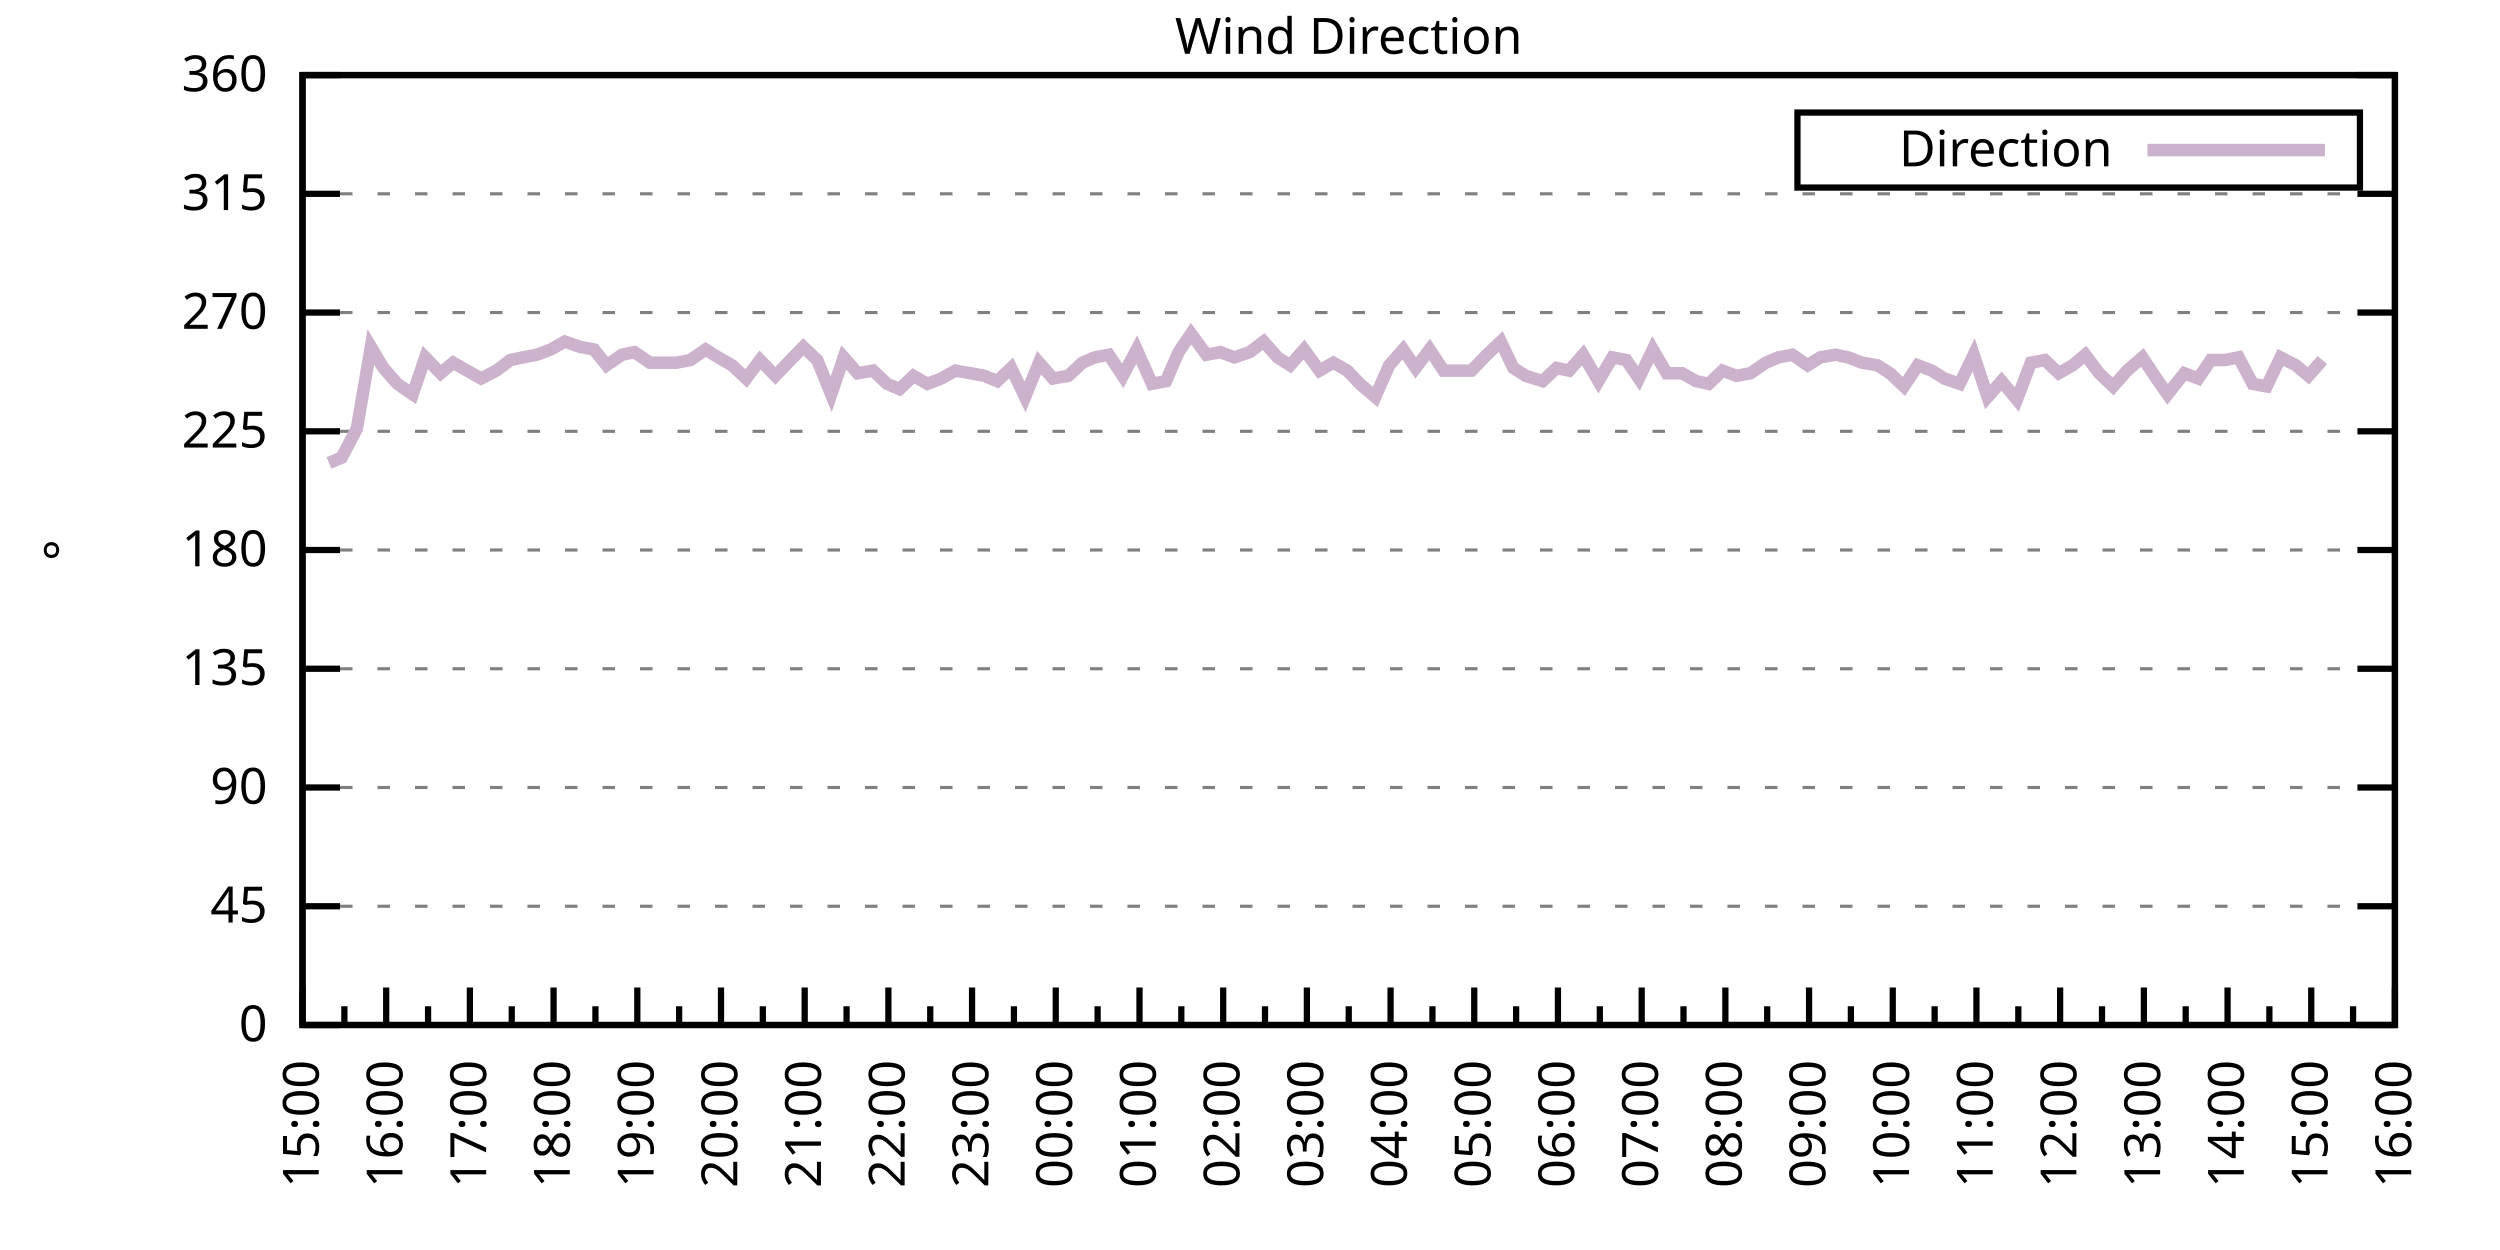
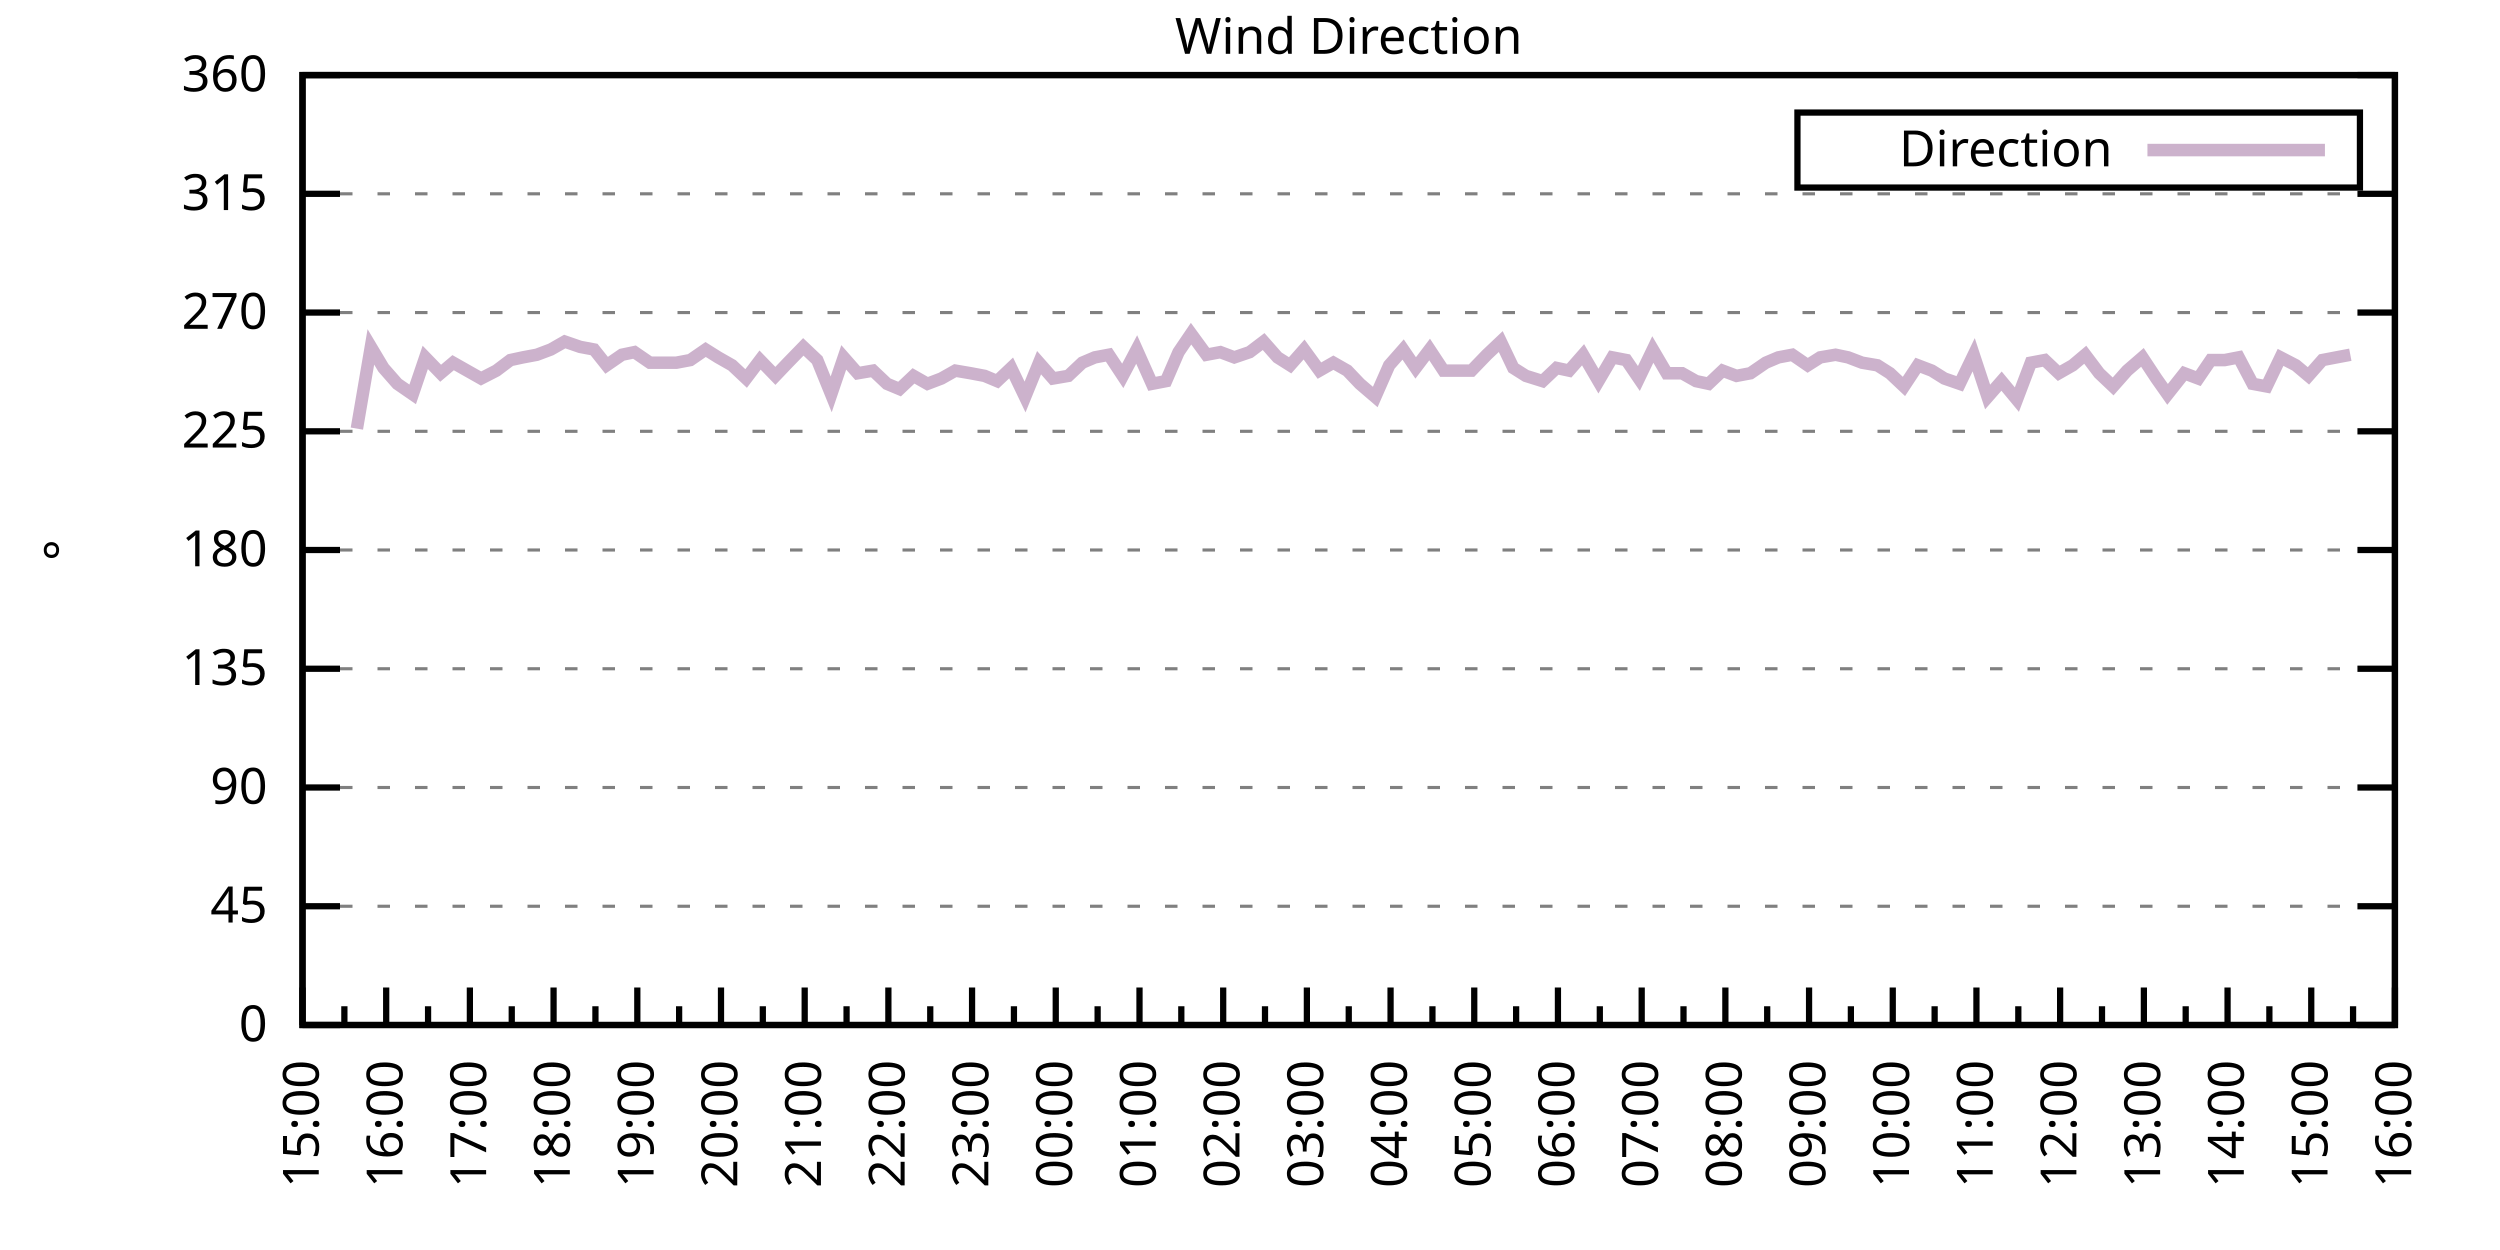
<svg xmlns="http://www.w3.org/2000/svg" xmlns:xlink="http://www.w3.org/1999/xlink" width="400" height="200" viewBox="0 0 400 200">
  <g id="gnuplot_canvas">
    <rect x="0" y="0" width="400" height="200" fill="none" />
    <defs>
      <circle id="gpDot" r="0.5" stroke-width="0.5" stroke="currentColor" />
      <path id="gpPt0" stroke-width="0.333" stroke="currentColor" d="M-1,0 h2 M0,-1 v2" />
      <path id="gpPt1" stroke-width="0.333" stroke="currentColor" d="M-1,-1 L1,1 M1,-1 L-1,1" />
      <path id="gpPt2" stroke-width="0.333" stroke="currentColor" d="M-1,0 L1,0 M0,-1 L0,1 M-1,-1 L1,1 M-1,1 L1,-1" />
      <rect id="gpPt3" stroke-width="0.333" stroke="currentColor" x="-1" y="-1" width="2" height="2" />
      <rect id="gpPt4" stroke-width="0.333" stroke="currentColor" fill="currentColor" x="-1" y="-1" width="2" height="2" />
      <circle id="gpPt5" stroke-width="0.333" stroke="currentColor" cx="0" cy="0" r="1" />
      <use xlink:href="#gpPt5" id="gpPt6" fill="currentColor" stroke="none" />
      <path id="gpPt7" stroke-width="0.333" stroke="currentColor" d="M0,-1.33 L-1.33,0.67 L1.33,0.67 z" />
      <use xlink:href="#gpPt7" id="gpPt8" fill="currentColor" stroke="none" />
      <use xlink:href="#gpPt7" id="gpPt9" stroke="currentColor" transform="rotate(180)" />
      <use xlink:href="#gpPt9" id="gpPt10" fill="currentColor" stroke="none" />
      <use xlink:href="#gpPt3" id="gpPt11" stroke="currentColor" transform="rotate(45)" />
      <use xlink:href="#gpPt11" id="gpPt12" fill="currentColor" stroke="none" />
      <path id="gpPt13" stroke-width="0.333" stroke="currentColor" d="M0,1.330 L1.265,0.411 L0.782,-1.067 L-0.782,-1.076 L-1.265,0.411 z" />
      <use xlink:href="#gpPt13" id="gpPt14" fill="currentColor" stroke="none" />
      <filter id="textbox" filterUnits="objectBoundingBox" x="0" y="0" height="1" width="1">
        <feFlood flood-color="white" flood-opacity="1" result="bgnd" />
        <feComposite in="SourceGraphic" in2="bgnd" operator="atop" />
      </filter>
      <filter id="greybox" filterUnits="objectBoundingBox" x="0" y="0" height="1" width="1">
        <feFlood flood-color="lightgrey" flood-opacity="1" result="grey" />
        <feComposite in="SourceGraphic" in2="grey" operator="atop" />
      </filter>
    </defs>
    <g fill="none" color="white" stroke="currentColor" stroke-width="1.00" stroke-linecap="butt" stroke-linejoin="miter">
</g>
    <g fill="none" color="black" stroke="currentColor" stroke-width="1.00" stroke-linecap="butt" stroke-linejoin="miter">
      <g stroke="none" shape-rendering="crispEdges">
        <polygon fill="rgb(255, 255, 255)" points="48.40,164.00 383.18,164.00 383.18,12.02 48.40,12.02 " />
      </g>
    </g>
    <g fill="none" color="black" stroke="currentColor" stroke-width="1.00" stroke-linecap="butt" stroke-linejoin="miter">
</g>
    <g fill="none" color="black" stroke="black" stroke-width="0.50" stroke-linecap="butt" stroke-linejoin="miter">
</g>
    <g fill="none" color="gray" stroke="currentColor" stroke-width="0.50" stroke-linecap="butt" stroke-linejoin="miter">
      <path stroke="gray" stroke-dasharray="2,4" class="gridline" d="M48.40,164.00 L383.19,164.00  " />
    </g>
    <g fill="none" color="gray" stroke="gray" stroke-width="1.00" stroke-linecap="butt" stroke-linejoin="miter">
</g>
    <g fill="none" color="black" stroke="currentColor" stroke-width="1.00" stroke-linecap="butt" stroke-linejoin="miter">
      <path stroke="black" d="M48.40,164.00 L54.40,164.00 M383.19,164.00 L377.19,164.00  " />
      <g transform="translate(42.80,166.60)" stroke="none" fill="black" font-family="Sans" font-size="8.00" text-anchor="end">
        <text>
          <tspan font-family="Sans"> 0</tspan>
        </text>
      </g>
    </g>
    <g fill="none" color="black" stroke="currentColor" stroke-width="1.00" stroke-linecap="butt" stroke-linejoin="miter">
</g>
    <g fill="none" color="black" stroke="black" stroke-width="0.50" stroke-linecap="butt" stroke-linejoin="miter">
</g>
    <g fill="none" color="gray" stroke="currentColor" stroke-width="0.50" stroke-linecap="butt" stroke-linejoin="miter">
      <path stroke="gray" stroke-dasharray="2,4" class="gridline" d="M48.40,145.00 L383.19,145.00  " />
    </g>
    <g fill="none" color="gray" stroke="gray" stroke-width="1.00" stroke-linecap="butt" stroke-linejoin="miter">
</g>
    <g fill="none" color="black" stroke="currentColor" stroke-width="1.00" stroke-linecap="butt" stroke-linejoin="miter">
      <path stroke="black" d="M48.40,145.00 L54.40,145.00 M383.19,145.00 L377.19,145.00  " />
      <g transform="translate(42.80,147.60)" stroke="none" fill="black" font-family="Sans" font-size="8.00" text-anchor="end">
        <text>
          <tspan font-family="Sans"> 45</tspan>
        </text>
      </g>
    </g>
    <g fill="none" color="black" stroke="currentColor" stroke-width="1.00" stroke-linecap="butt" stroke-linejoin="miter">
</g>
    <g fill="none" color="black" stroke="black" stroke-width="0.50" stroke-linecap="butt" stroke-linejoin="miter">
</g>
    <g fill="none" color="gray" stroke="currentColor" stroke-width="0.50" stroke-linecap="butt" stroke-linejoin="miter">
      <path stroke="gray" stroke-dasharray="2,4" class="gridline" d="M48.40,126.00 L383.19,126.00  " />
    </g>
    <g fill="none" color="gray" stroke="gray" stroke-width="1.00" stroke-linecap="butt" stroke-linejoin="miter">
</g>
    <g fill="none" color="black" stroke="currentColor" stroke-width="1.00" stroke-linecap="butt" stroke-linejoin="miter">
      <path stroke="black" d="M48.40,126.00 L54.40,126.00 M383.19,126.00 L377.19,126.00  " />
      <g transform="translate(42.80,128.60)" stroke="none" fill="black" font-family="Sans" font-size="8.00" text-anchor="end">
        <text>
          <tspan font-family="Sans"> 90</tspan>
        </text>
      </g>
    </g>
    <g fill="none" color="black" stroke="currentColor" stroke-width="1.00" stroke-linecap="butt" stroke-linejoin="miter">
</g>
    <g fill="none" color="black" stroke="black" stroke-width="0.50" stroke-linecap="butt" stroke-linejoin="miter">
</g>
    <g fill="none" color="gray" stroke="currentColor" stroke-width="0.50" stroke-linecap="butt" stroke-linejoin="miter">
      <path stroke="gray" stroke-dasharray="2,4" class="gridline" d="M48.40,107.00 L383.19,107.00  " />
    </g>
    <g fill="none" color="gray" stroke="gray" stroke-width="1.00" stroke-linecap="butt" stroke-linejoin="miter">
</g>
    <g fill="none" color="black" stroke="currentColor" stroke-width="1.00" stroke-linecap="butt" stroke-linejoin="miter">
      <path stroke="black" d="M48.40,107.00 L54.40,107.00 M383.19,107.00 L377.19,107.00  " />
      <g transform="translate(42.80,109.60)" stroke="none" fill="black" font-family="Sans" font-size="8.00" text-anchor="end">
        <text>
          <tspan font-family="Sans"> 135</tspan>
        </text>
      </g>
    </g>
    <g fill="none" color="black" stroke="currentColor" stroke-width="1.00" stroke-linecap="butt" stroke-linejoin="miter">
</g>
    <g fill="none" color="black" stroke="black" stroke-width="0.50" stroke-linecap="butt" stroke-linejoin="miter">
</g>
    <g fill="none" color="gray" stroke="currentColor" stroke-width="0.50" stroke-linecap="butt" stroke-linejoin="miter">
      <path stroke="gray" stroke-dasharray="2,4" class="gridline" d="M48.40,88.00 L383.19,88.00  " />
    </g>
    <g fill="none" color="gray" stroke="gray" stroke-width="1.00" stroke-linecap="butt" stroke-linejoin="miter">
</g>
    <g fill="none" color="black" stroke="currentColor" stroke-width="1.00" stroke-linecap="butt" stroke-linejoin="miter">
      <path stroke="black" d="M48.40,88.00 L54.40,88.00 M383.19,88.00 L377.19,88.00  " />
      <g transform="translate(42.80,90.60)" stroke="none" fill="black" font-family="Sans" font-size="8.00" text-anchor="end">
        <text>
          <tspan font-family="Sans"> 180</tspan>
        </text>
      </g>
    </g>
    <g fill="none" color="black" stroke="currentColor" stroke-width="1.00" stroke-linecap="butt" stroke-linejoin="miter">
</g>
    <g fill="none" color="black" stroke="black" stroke-width="0.50" stroke-linecap="butt" stroke-linejoin="miter">
</g>
    <g fill="none" color="gray" stroke="currentColor" stroke-width="0.50" stroke-linecap="butt" stroke-linejoin="miter">
      <path stroke="gray" stroke-dasharray="2,4" class="gridline" d="M48.40,69.01 L383.19,69.01  " />
    </g>
    <g fill="none" color="gray" stroke="gray" stroke-width="1.00" stroke-linecap="butt" stroke-linejoin="miter">
</g>
    <g fill="none" color="black" stroke="currentColor" stroke-width="1.00" stroke-linecap="butt" stroke-linejoin="miter">
      <path stroke="black" d="M48.40,69.01 L54.40,69.01 M383.19,69.01 L377.19,69.01  " />
      <g transform="translate(42.80,71.61)" stroke="none" fill="black" font-family="Sans" font-size="8.00" text-anchor="end">
        <text>
          <tspan font-family="Sans"> 225</tspan>
        </text>
      </g>
    </g>
    <g fill="none" color="black" stroke="currentColor" stroke-width="1.00" stroke-linecap="butt" stroke-linejoin="miter">
</g>
    <g fill="none" color="black" stroke="black" stroke-width="0.50" stroke-linecap="butt" stroke-linejoin="miter">
</g>
    <g fill="none" color="gray" stroke="currentColor" stroke-width="0.50" stroke-linecap="butt" stroke-linejoin="miter">
      <path stroke="gray" stroke-dasharray="2,4" class="gridline" d="M48.40,50.01 L383.19,50.01  " />
    </g>
    <g fill="none" color="gray" stroke="gray" stroke-width="1.00" stroke-linecap="butt" stroke-linejoin="miter">
</g>
    <g fill="none" color="black" stroke="currentColor" stroke-width="1.00" stroke-linecap="butt" stroke-linejoin="miter">
      <path stroke="black" d="M48.40,50.01 L54.40,50.01 M383.19,50.01 L377.19,50.01  " />
      <g transform="translate(42.80,52.61)" stroke="none" fill="black" font-family="Sans" font-size="8.00" text-anchor="end">
        <text>
          <tspan font-family="Sans"> 270</tspan>
        </text>
      </g>
    </g>
    <g fill="none" color="black" stroke="currentColor" stroke-width="1.00" stroke-linecap="butt" stroke-linejoin="miter">
</g>
    <g fill="none" color="black" stroke="black" stroke-width="0.50" stroke-linecap="butt" stroke-linejoin="miter">
</g>
    <g fill="none" color="gray" stroke="currentColor" stroke-width="0.50" stroke-linecap="butt" stroke-linejoin="miter">
      <path stroke="gray" stroke-dasharray="2,4" class="gridline" d="M48.40,31.01 L383.19,31.01  " />
    </g>
    <g fill="none" color="gray" stroke="gray" stroke-width="1.00" stroke-linecap="butt" stroke-linejoin="miter">
</g>
    <g fill="none" color="black" stroke="currentColor" stroke-width="1.00" stroke-linecap="butt" stroke-linejoin="miter">
      <path stroke="black" d="M48.40,31.01 L54.40,31.01 M383.19,31.01 L377.19,31.01  " />
      <g transform="translate(42.80,33.61)" stroke="none" fill="black" font-family="Sans" font-size="8.00" text-anchor="end">
        <text>
          <tspan font-family="Sans"> 315</tspan>
        </text>
      </g>
    </g>
    <g fill="none" color="black" stroke="currentColor" stroke-width="1.00" stroke-linecap="butt" stroke-linejoin="miter">
</g>
    <g fill="none" color="black" stroke="black" stroke-width="0.50" stroke-linecap="butt" stroke-linejoin="miter">
</g>
    <g fill="none" color="gray" stroke="currentColor" stroke-width="0.50" stroke-linecap="butt" stroke-linejoin="miter">
      <path stroke="gray" stroke-dasharray="2,4" class="gridline" d="M48.40,12.01 L383.19,12.01  " />
    </g>
    <g fill="none" color="gray" stroke="gray" stroke-width="1.00" stroke-linecap="butt" stroke-linejoin="miter">
</g>
    <g fill="none" color="black" stroke="currentColor" stroke-width="1.00" stroke-linecap="butt" stroke-linejoin="miter">
      <path stroke="black" d="M48.40,12.01 L54.40,12.01 M383.19,12.01 L377.19,12.01  " />
      <g transform="translate(42.80,14.61)" stroke="none" fill="black" font-family="Sans" font-size="8.00" text-anchor="end">
        <text>
          <tspan font-family="Sans"> 360</tspan>
        </text>
      </g>
    </g>
    <g fill="none" color="black" stroke="currentColor" stroke-width="1.00" stroke-linecap="butt" stroke-linejoin="miter">
      <path stroke="black" d="M48.40,164.00 L48.40,158.00  " />
      <g transform="translate(51.00,169.60) rotate(270)" stroke="none" fill="black" font-family="Sans" font-size="8.00" text-anchor="end">
        <text>
          <tspan font-family="Sans">15:00</tspan>
        </text>
      </g>
    </g>
    <g fill="none" color="black" stroke="currentColor" stroke-width="1.00" stroke-linecap="butt" stroke-linejoin="miter">
      <path stroke="black" d="M55.10,164.00 L55.10,161.00 M61.79,164.00 L61.79,158.00  " />
      <g transform="translate(64.39,169.60) rotate(270)" stroke="none" fill="black" font-family="Sans" font-size="8.00" text-anchor="end">
        <text>
          <tspan font-family="Sans">16:00</tspan>
        </text>
      </g>
    </g>
    <g fill="none" color="black" stroke="currentColor" stroke-width="1.00" stroke-linecap="butt" stroke-linejoin="miter">
      <path stroke="black" d="M68.49,164.00 L68.49,161.00 M75.18,164.00 L75.18,158.00  " />
      <g transform="translate(77.78,169.60) rotate(270)" stroke="none" fill="black" font-family="Sans" font-size="8.00" text-anchor="end">
        <text>
          <tspan font-family="Sans">17:00</tspan>
        </text>
      </g>
    </g>
    <g fill="none" color="black" stroke="currentColor" stroke-width="1.00" stroke-linecap="butt" stroke-linejoin="miter">
      <path stroke="black" d="M81.88,164.00 L81.88,161.00 M88.57,164.00 L88.57,158.00  " />
      <g transform="translate(91.17,169.60) rotate(270)" stroke="none" fill="black" font-family="Sans" font-size="8.00" text-anchor="end">
        <text>
          <tspan font-family="Sans">18:00</tspan>
        </text>
      </g>
    </g>
    <g fill="none" color="black" stroke="currentColor" stroke-width="1.00" stroke-linecap="butt" stroke-linejoin="miter">
      <path stroke="black" d="M95.27,164.00 L95.27,161.00 M101.97,164.00 L101.97,158.00  " />
      <g transform="translate(104.57,169.60) rotate(270)" stroke="none" fill="black" font-family="Sans" font-size="8.00" text-anchor="end">
        <text>
          <tspan font-family="Sans">19:00</tspan>
        </text>
      </g>
    </g>
    <g fill="none" color="black" stroke="currentColor" stroke-width="1.00" stroke-linecap="butt" stroke-linejoin="miter">
      <path stroke="black" d="M108.66,164.00 L108.66,161.00 M115.36,164.00 L115.36,158.00  " />
      <g transform="translate(117.96,169.60) rotate(270)" stroke="none" fill="black" font-family="Sans" font-size="8.00" text-anchor="end">
        <text>
          <tspan font-family="Sans">20:00</tspan>
        </text>
      </g>
    </g>
    <g fill="none" color="black" stroke="currentColor" stroke-width="1.00" stroke-linecap="butt" stroke-linejoin="miter">
      <path stroke="black" d="M122.05,164.00 L122.05,161.00 M128.75,164.00 L128.75,158.00  " />
      <g transform="translate(131.35,169.60) rotate(270)" stroke="none" fill="black" font-family="Sans" font-size="8.00" text-anchor="end">
        <text>
          <tspan font-family="Sans">21:00</tspan>
        </text>
      </g>
    </g>
    <g fill="none" color="black" stroke="currentColor" stroke-width="1.00" stroke-linecap="butt" stroke-linejoin="miter">
      <path stroke="black" d="M135.45,164.00 L135.45,161.00 M142.14,164.00 L142.14,158.00  " />
      <g transform="translate(144.74,169.60) rotate(270)" stroke="none" fill="black" font-family="Sans" font-size="8.00" text-anchor="end">
        <text>
          <tspan font-family="Sans">22:00</tspan>
        </text>
      </g>
    </g>
    <g fill="none" color="black" stroke="currentColor" stroke-width="1.00" stroke-linecap="butt" stroke-linejoin="miter">
      <path stroke="black" d="M148.84,164.00 L148.84,161.00 M155.53,164.00 L155.53,158.00  " />
      <g transform="translate(158.13,169.60) rotate(270)" stroke="none" fill="black" font-family="Sans" font-size="8.00" text-anchor="end">
        <text>
          <tspan font-family="Sans">23:00</tspan>
        </text>
      </g>
    </g>
    <g fill="none" color="black" stroke="currentColor" stroke-width="1.00" stroke-linecap="butt" stroke-linejoin="miter">
      <path stroke="black" d="M162.23,164.00 L162.23,161.00 M168.92,164.00 L168.92,158.00  " />
      <g transform="translate(171.52,169.60) rotate(270)" stroke="none" fill="black" font-family="Sans" font-size="8.00" text-anchor="end">
        <text>
          <tspan font-family="Sans">00:00</tspan>
        </text>
      </g>
    </g>
    <g fill="none" color="black" stroke="currentColor" stroke-width="1.00" stroke-linecap="butt" stroke-linejoin="miter">
      <path stroke="black" d="M175.62,164.00 L175.62,161.00 M182.32,164.00 L182.32,158.00  " />
      <g transform="translate(184.92,169.60) rotate(270)" stroke="none" fill="black" font-family="Sans" font-size="8.00" text-anchor="end">
        <text>
          <tspan font-family="Sans">01:00</tspan>
        </text>
      </g>
    </g>
    <g fill="none" color="black" stroke="currentColor" stroke-width="1.00" stroke-linecap="butt" stroke-linejoin="miter">
      <path stroke="black" d="M189.01,164.00 L189.01,161.00 M195.71,164.00 L195.71,158.00  " />
      <g transform="translate(198.31,169.60) rotate(270)" stroke="none" fill="black" font-family="Sans" font-size="8.00" text-anchor="end">
        <text>
          <tspan font-family="Sans">02:00</tspan>
        </text>
      </g>
    </g>
    <g fill="none" color="black" stroke="currentColor" stroke-width="1.00" stroke-linecap="butt" stroke-linejoin="miter">
      <path stroke="black" d="M202.40,164.00 L202.40,161.00 M209.10,164.00 L209.10,158.00  " />
      <g transform="translate(211.70,169.60) rotate(270)" stroke="none" fill="black" font-family="Sans" font-size="8.00" text-anchor="end">
        <text>
          <tspan font-family="Sans">03:00</tspan>
        </text>
      </g>
    </g>
    <g fill="none" color="black" stroke="currentColor" stroke-width="1.00" stroke-linecap="butt" stroke-linejoin="miter">
      <path stroke="black" d="M215.80,164.00 L215.80,161.00 M222.49,164.00 L222.49,158.00  " />
      <g transform="translate(225.09,169.60) rotate(270)" stroke="none" fill="black" font-family="Sans" font-size="8.00" text-anchor="end">
        <text>
          <tspan font-family="Sans">04:00</tspan>
        </text>
      </g>
    </g>
    <g fill="none" color="black" stroke="currentColor" stroke-width="1.00" stroke-linecap="butt" stroke-linejoin="miter">
      <path stroke="black" d="M229.19,164.00 L229.19,161.00 M235.88,164.00 L235.88,158.00  " />
      <g transform="translate(238.48,169.60) rotate(270)" stroke="none" fill="black" font-family="Sans" font-size="8.00" text-anchor="end">
        <text>
          <tspan font-family="Sans">05:00</tspan>
        </text>
      </g>
    </g>
    <g fill="none" color="black" stroke="currentColor" stroke-width="1.00" stroke-linecap="butt" stroke-linejoin="miter">
      <path stroke="black" d="M242.58,164.00 L242.58,161.00 M249.27,164.00 L249.27,158.00  " />
      <g transform="translate(251.87,169.60) rotate(270)" stroke="none" fill="black" font-family="Sans" font-size="8.00" text-anchor="end">
        <text>
          <tspan font-family="Sans">06:00</tspan>
        </text>
      </g>
    </g>
    <g fill="none" color="black" stroke="currentColor" stroke-width="1.00" stroke-linecap="butt" stroke-linejoin="miter">
      <path stroke="black" d="M255.97,164.00 L255.97,161.00 M262.67,164.00 L262.67,158.00  " />
      <g transform="translate(265.27,169.60) rotate(270)" stroke="none" fill="black" font-family="Sans" font-size="8.00" text-anchor="end">
        <text>
          <tspan font-family="Sans">07:00</tspan>
        </text>
      </g>
    </g>
    <g fill="none" color="black" stroke="currentColor" stroke-width="1.00" stroke-linecap="butt" stroke-linejoin="miter">
      <path stroke="black" d="M269.36,164.00 L269.36,161.00 M276.06,164.00 L276.06,158.00  " />
      <g transform="translate(278.66,169.60) rotate(270)" stroke="none" fill="black" font-family="Sans" font-size="8.00" text-anchor="end">
        <text>
          <tspan font-family="Sans">08:00</tspan>
        </text>
      </g>
    </g>
    <g fill="none" color="black" stroke="currentColor" stroke-width="1.00" stroke-linecap="butt" stroke-linejoin="miter">
      <path stroke="black" d="M282.75,164.00 L282.75,161.00 M289.45,164.00 L289.45,158.00  " />
      <g transform="translate(292.05,169.60) rotate(270)" stroke="none" fill="black" font-family="Sans" font-size="8.00" text-anchor="end">
        <text>
          <tspan font-family="Sans">09:00</tspan>
        </text>
      </g>
    </g>
    <g fill="none" color="black" stroke="currentColor" stroke-width="1.00" stroke-linecap="butt" stroke-linejoin="miter">
      <path stroke="black" d="M296.14,164.00 L296.14,161.00 M302.84,164.00 L302.84,158.00  " />
      <g transform="translate(305.44,169.60) rotate(270)" stroke="none" fill="black" font-family="Sans" font-size="8.00" text-anchor="end">
        <text>
          <tspan font-family="Sans">10:00</tspan>
        </text>
      </g>
    </g>
    <g fill="none" color="black" stroke="currentColor" stroke-width="1.00" stroke-linecap="butt" stroke-linejoin="miter">
      <path stroke="black" d="M309.54,164.00 L309.54,161.00 M316.23,164.00 L316.23,158.00  " />
      <g transform="translate(318.83,169.60) rotate(270)" stroke="none" fill="black" font-family="Sans" font-size="8.00" text-anchor="end">
        <text>
          <tspan font-family="Sans">11:00</tspan>
        </text>
      </g>
    </g>
    <g fill="none" color="black" stroke="currentColor" stroke-width="1.00" stroke-linecap="butt" stroke-linejoin="miter">
      <path stroke="black" d="M322.93,164.00 L322.93,161.00 M329.62,164.00 L329.62,158.00  " />
      <g transform="translate(332.22,169.60) rotate(270)" stroke="none" fill="black" font-family="Sans" font-size="8.00" text-anchor="end">
        <text>
          <tspan font-family="Sans">12:00</tspan>
        </text>
      </g>
    </g>
    <g fill="none" color="black" stroke="currentColor" stroke-width="1.00" stroke-linecap="butt" stroke-linejoin="miter">
      <path stroke="black" d="M336.32,164.00 L336.32,161.00 M343.02,164.00 L343.02,158.00  " />
      <g transform="translate(345.62,169.60) rotate(270)" stroke="none" fill="black" font-family="Sans" font-size="8.00" text-anchor="end">
        <text>
          <tspan font-family="Sans">13:00</tspan>
        </text>
      </g>
    </g>
    <g fill="none" color="black" stroke="currentColor" stroke-width="1.00" stroke-linecap="butt" stroke-linejoin="miter">
      <path stroke="black" d="M349.71,164.00 L349.71,161.00 M356.41,164.00 L356.41,158.00  " />
      <g transform="translate(359.01,169.60) rotate(270)" stroke="none" fill="black" font-family="Sans" font-size="8.00" text-anchor="end">
        <text>
          <tspan font-family="Sans">14:00</tspan>
        </text>
      </g>
    </g>
    <g fill="none" color="black" stroke="currentColor" stroke-width="1.00" stroke-linecap="butt" stroke-linejoin="miter">
      <path stroke="black" d="M363.10,164.00 L363.10,161.00 M369.80,164.00 L369.80,158.00  " />
      <g transform="translate(372.40,169.60) rotate(270)" stroke="none" fill="black" font-family="Sans" font-size="8.00" text-anchor="end">
        <text>
          <tspan font-family="Sans">15:00</tspan>
        </text>
      </g>
    </g>
    <g fill="none" color="black" stroke="currentColor" stroke-width="1.00" stroke-linecap="butt" stroke-linejoin="miter">
      <path stroke="black" d="M376.49,164.00 L376.49,161.00 M383.19,164.00 L383.19,158.00  " />
      <g transform="translate(385.79,169.60) rotate(270)" stroke="none" fill="black" font-family="Sans" font-size="8.00" text-anchor="end">
        <text>
          <tspan font-family="Sans">16:00</tspan>
        </text>
      </g>
    </g>
    <g fill="none" color="black" stroke="currentColor" stroke-width="1.00" stroke-linecap="butt" stroke-linejoin="miter">
</g>
    <g fill="none" color="black" stroke="currentColor" stroke-width="1.00" stroke-linecap="butt" stroke-linejoin="miter">
      <path stroke="black" d="M48.40,12.01 L48.40,164.00 L383.19,164.00 L383.19,12.01 L48.40,12.01 Z  " />
    </g>
    <g fill="none" color="black" stroke="currentColor" stroke-width="1.00" stroke-linecap="butt" stroke-linejoin="miter">
      <g transform="translate(12.80,88.01) rotate(270)" stroke="none" fill="black" font-family="Sans" font-size="8.00" text-anchor="middle">
        <text>
          <tspan font-family="Sans">°</tspan>
        </text>
      </g>
    </g>
    <g fill="none" color="black" stroke="currentColor" stroke-width="1.00" stroke-linecap="butt" stroke-linejoin="miter">
</g>
    <g fill="none" color="black" stroke="currentColor" stroke-width="1.00" stroke-linecap="butt" stroke-linejoin="miter">
      <path stroke="black" d="M287.59,30.01 L287.59,18.01 L377.59,18.01 L377.59,30.01 L287.59,30.01 Z  " />
    </g>
    <g id="Wind_direction_plot_1">
      <g fill="none" color="white" stroke="black" stroke-width="2.00" stroke-linecap="butt" stroke-linejoin="miter">
</g>
      <g fill="none" color="black" stroke="currentColor" stroke-width="2.00" stroke-linecap="butt" stroke-linejoin="miter">
        <g transform="translate(337.99,26.61)" stroke="none" fill="black" font-family="Sans" font-size="8.00" text-anchor="end">
          <text>
            <tspan font-family="Sans">Direction</tspan>
          </text>
        </g>
      </g>
      <g fill="none" color="black" stroke="currentColor" stroke-width="2.00" stroke-linecap="butt" stroke-linejoin="miter">
-         <path stroke="rgb(204, 178, 204)" d="M343.59,24.01 L371.99,24.01 M52.64,74.07 L54.65,73.23 L57.10,68.58 L59.34,55.50 L61.35,58.87 L63.58,61.41   L66.03,63.10 L68.04,57.18 L70.50,59.72 L72.50,58.03 L74.74,59.30 L76.97,60.56 L79.42,59.30 L81.66,57.61   L83.66,57.18 L85.90,56.76 L88.13,55.92 L90.36,54.65 L92.82,55.50 L95.05,55.92 L97.06,58.45 L99.51,56.76   L101.52,56.34 L103.98,58.03 L106.21,58.03 L108.22,58.03 L110.45,57.61 L112.90,55.92 L114.91,57.18 L117.14,58.45   L119.38,60.56 L121.61,57.61 L124.06,60.14 L126.07,58.03 L128.53,55.50 L130.76,57.61 L132.99,63.10 L135.00,57.18   L137.23,59.72 L139.69,59.30 L141.92,61.41 L143.93,62.25 L146.16,60.14 L148.39,61.41 L150.62,60.56 L152.85,59.30   L155.31,59.72 L157.54,60.14 L159.55,60.98 L161.78,58.87 L164.01,63.52 L166.25,58.03 L168.48,60.56 L170.93,60.14   L173.17,58.03 L175.17,57.18 L177.41,56.76 L179.64,60.14 L181.87,55.92 L184.32,61.41 L186.56,60.98 L188.57,56.34   L190.57,53.39 L193.03,56.76 L195.26,56.34 L197.49,57.18 L199.95,56.34 L202.18,54.65 L204.41,57.18 L206.42,58.45   L208.65,55.92 L211.11,59.30 L213.34,58.03 L215.57,59.30 L217.58,61.41 L220.04,63.52 L222.27,58.45 L224.50,55.92   L226.51,58.87 L228.74,55.92 L230.97,59.30 L233.20,59.30 L235.44,59.30 L237.89,56.76 L240.12,54.65 L242.13,58.87   L244.14,60.14 L246.82,60.98 L249.05,58.87 L251.06,59.30 L253.29,56.76 L255.75,60.98 L257.98,57.18 L260.21,57.61   L262.22,60.56 L264.45,55.92 L266.68,59.72 L269.14,59.72 L271.37,60.98 L273.38,61.41 L275.61,59.30 L277.84,60.14   L280.07,59.72 L282.53,58.03 L284.54,57.18 L286.77,56.76 L289.23,58.45 L291.23,57.18 L293.69,56.76 L295.70,57.18   L297.93,58.03 L300.39,58.45 L302.39,59.72 L304.63,61.83 L306.86,58.45 L309.09,59.30 L311.10,60.56 L313.55,61.41   L315.79,56.76 L318.02,63.52 L320.25,60.98 L322.70,63.94 L324.94,58.03 L327.17,57.61 L329.40,59.72 L331.63,58.45   L333.64,56.76 L335.87,59.72 L338.10,61.83 L340.34,59.30 L342.79,57.18 L345.02,60.56 L346.81,63.10 L349.49,59.72   L351.72,60.56 L353.73,57.61 L355.96,57.61 L358.19,57.18 L360.42,61.41 L362.66,61.83 L364.89,57.18 L367.34,58.45   L369.35,60.14 L371.58,57.61  " />
+         <path stroke="rgb(204, 178, 204)" d="M343.59,24.01 L371.99,24.01 M57.10,68.58 L59.34,55.50 L61.35,58.87 L63.58,61.41 L66.03,63.10 L68.04,57.18   L70.50,59.72 L72.50,58.03 L74.74,59.30 L76.97,60.56 L79.42,59.30 L81.66,57.61 L83.66,57.18 L85.90,56.76   L88.13,55.92 L90.36,54.65 L92.82,55.50 L95.05,55.92 L97.06,58.45 L99.51,56.76 L101.52,56.34 L103.98,58.03   L106.21,58.03 L108.22,58.03 L110.45,57.61 L112.90,55.92 L114.91,57.18 L117.14,58.45 L119.38,60.56 L121.61,57.61   L124.06,60.14 L126.07,58.03 L128.53,55.50 L130.76,57.61 L132.99,63.10 L135.00,57.18 L137.23,59.72 L139.69,59.30   L141.92,61.41 L143.93,62.25 L146.16,60.14 L148.39,61.41 L150.62,60.56 L152.85,59.30 L155.31,59.72 L157.54,60.14   L159.55,60.98 L161.78,58.87 L164.01,63.52 L166.25,58.03 L168.48,60.56 L170.93,60.14 L173.17,58.03 L175.17,57.18   L177.41,56.76 L179.64,60.14 L181.87,55.92 L184.32,61.41 L186.56,60.98 L188.57,56.34 L190.57,53.39 L193.03,56.76   L195.26,56.34 L197.49,57.18 L199.95,56.34 L202.18,54.65 L204.41,57.18 L206.42,58.45 L208.65,55.92 L211.11,59.30   L213.34,58.03 L215.57,59.30 L217.58,61.41 L220.04,63.52 L222.27,58.45 L224.50,55.92 L226.51,58.87 L228.74,55.92   L230.97,59.30 L233.20,59.30 L235.44,59.30 L237.89,56.76 L240.12,54.65 L242.13,58.87 L244.14,60.14 L246.82,60.98   L249.05,58.87 L251.06,59.30 L253.29,56.76 L255.75,60.98 L257.98,57.18 L260.21,57.61 L262.22,60.56 L264.45,55.92   L266.68,59.72 L269.14,59.72 L271.37,60.98 L273.38,61.41 L275.61,59.30 L277.84,60.14 L280.07,59.72 L282.53,58.03   L284.54,57.18 L286.77,56.76 L289.23,58.45 L291.23,57.18 L293.69,56.76 L295.70,57.18 L297.93,58.03 L300.39,58.45   L302.39,59.72 L304.63,61.83 L306.86,58.45 L309.09,59.30 L311.10,60.56 L313.55,61.41 L315.79,56.76 L318.02,63.52   L320.25,60.98 L322.70,63.94 L324.94,58.03 L327.17,57.61 L329.40,59.72 L331.63,58.45 L333.64,56.76 L335.87,59.72   L338.10,61.83 L340.34,59.30 L342.79,57.18 L345.02,60.56 L346.81,63.10 L349.49,59.72 L351.72,60.56 L353.73,57.61   L355.96,57.61 L358.19,57.18 L360.42,61.41 L362.66,61.83 L364.89,57.18 L367.34,58.45 L369.35,60.14 L371.58,57.61   L373.82,57.18 L376.05,56.76  " />
      </g>
    </g>
    <g fill="none" color="black" stroke="currentColor" stroke-width="2.00" stroke-linecap="butt" stroke-linejoin="miter">
</g>
    <g fill="none" color="black" stroke="black" stroke-width="1.00" stroke-linecap="butt" stroke-linejoin="miter">
</g>
    <g fill="none" color="black" stroke="currentColor" stroke-width="1.00" stroke-linecap="butt" stroke-linejoin="miter">
      <path stroke="black" d="M48.40,12.01 L48.40,164.00 L383.19,164.00 L383.19,12.01 L48.40,12.01 Z  " />
    </g>
    <g fill="none" color="black" stroke="currentColor" stroke-width="1.00" stroke-linecap="butt" stroke-linejoin="miter">
      <g transform="translate(215.79,8.61)" stroke="none" fill="black" font-family="Sans" font-size="8.00" text-anchor="middle">
        <text>
          <tspan font-family="Sans">Wind Direction</tspan>
        </text>
      </g>
    </g>
    <g fill="none" color="black" stroke="currentColor" stroke-width="1.00" stroke-linecap="butt" stroke-linejoin="miter">
</g>
  </g>
</svg>
